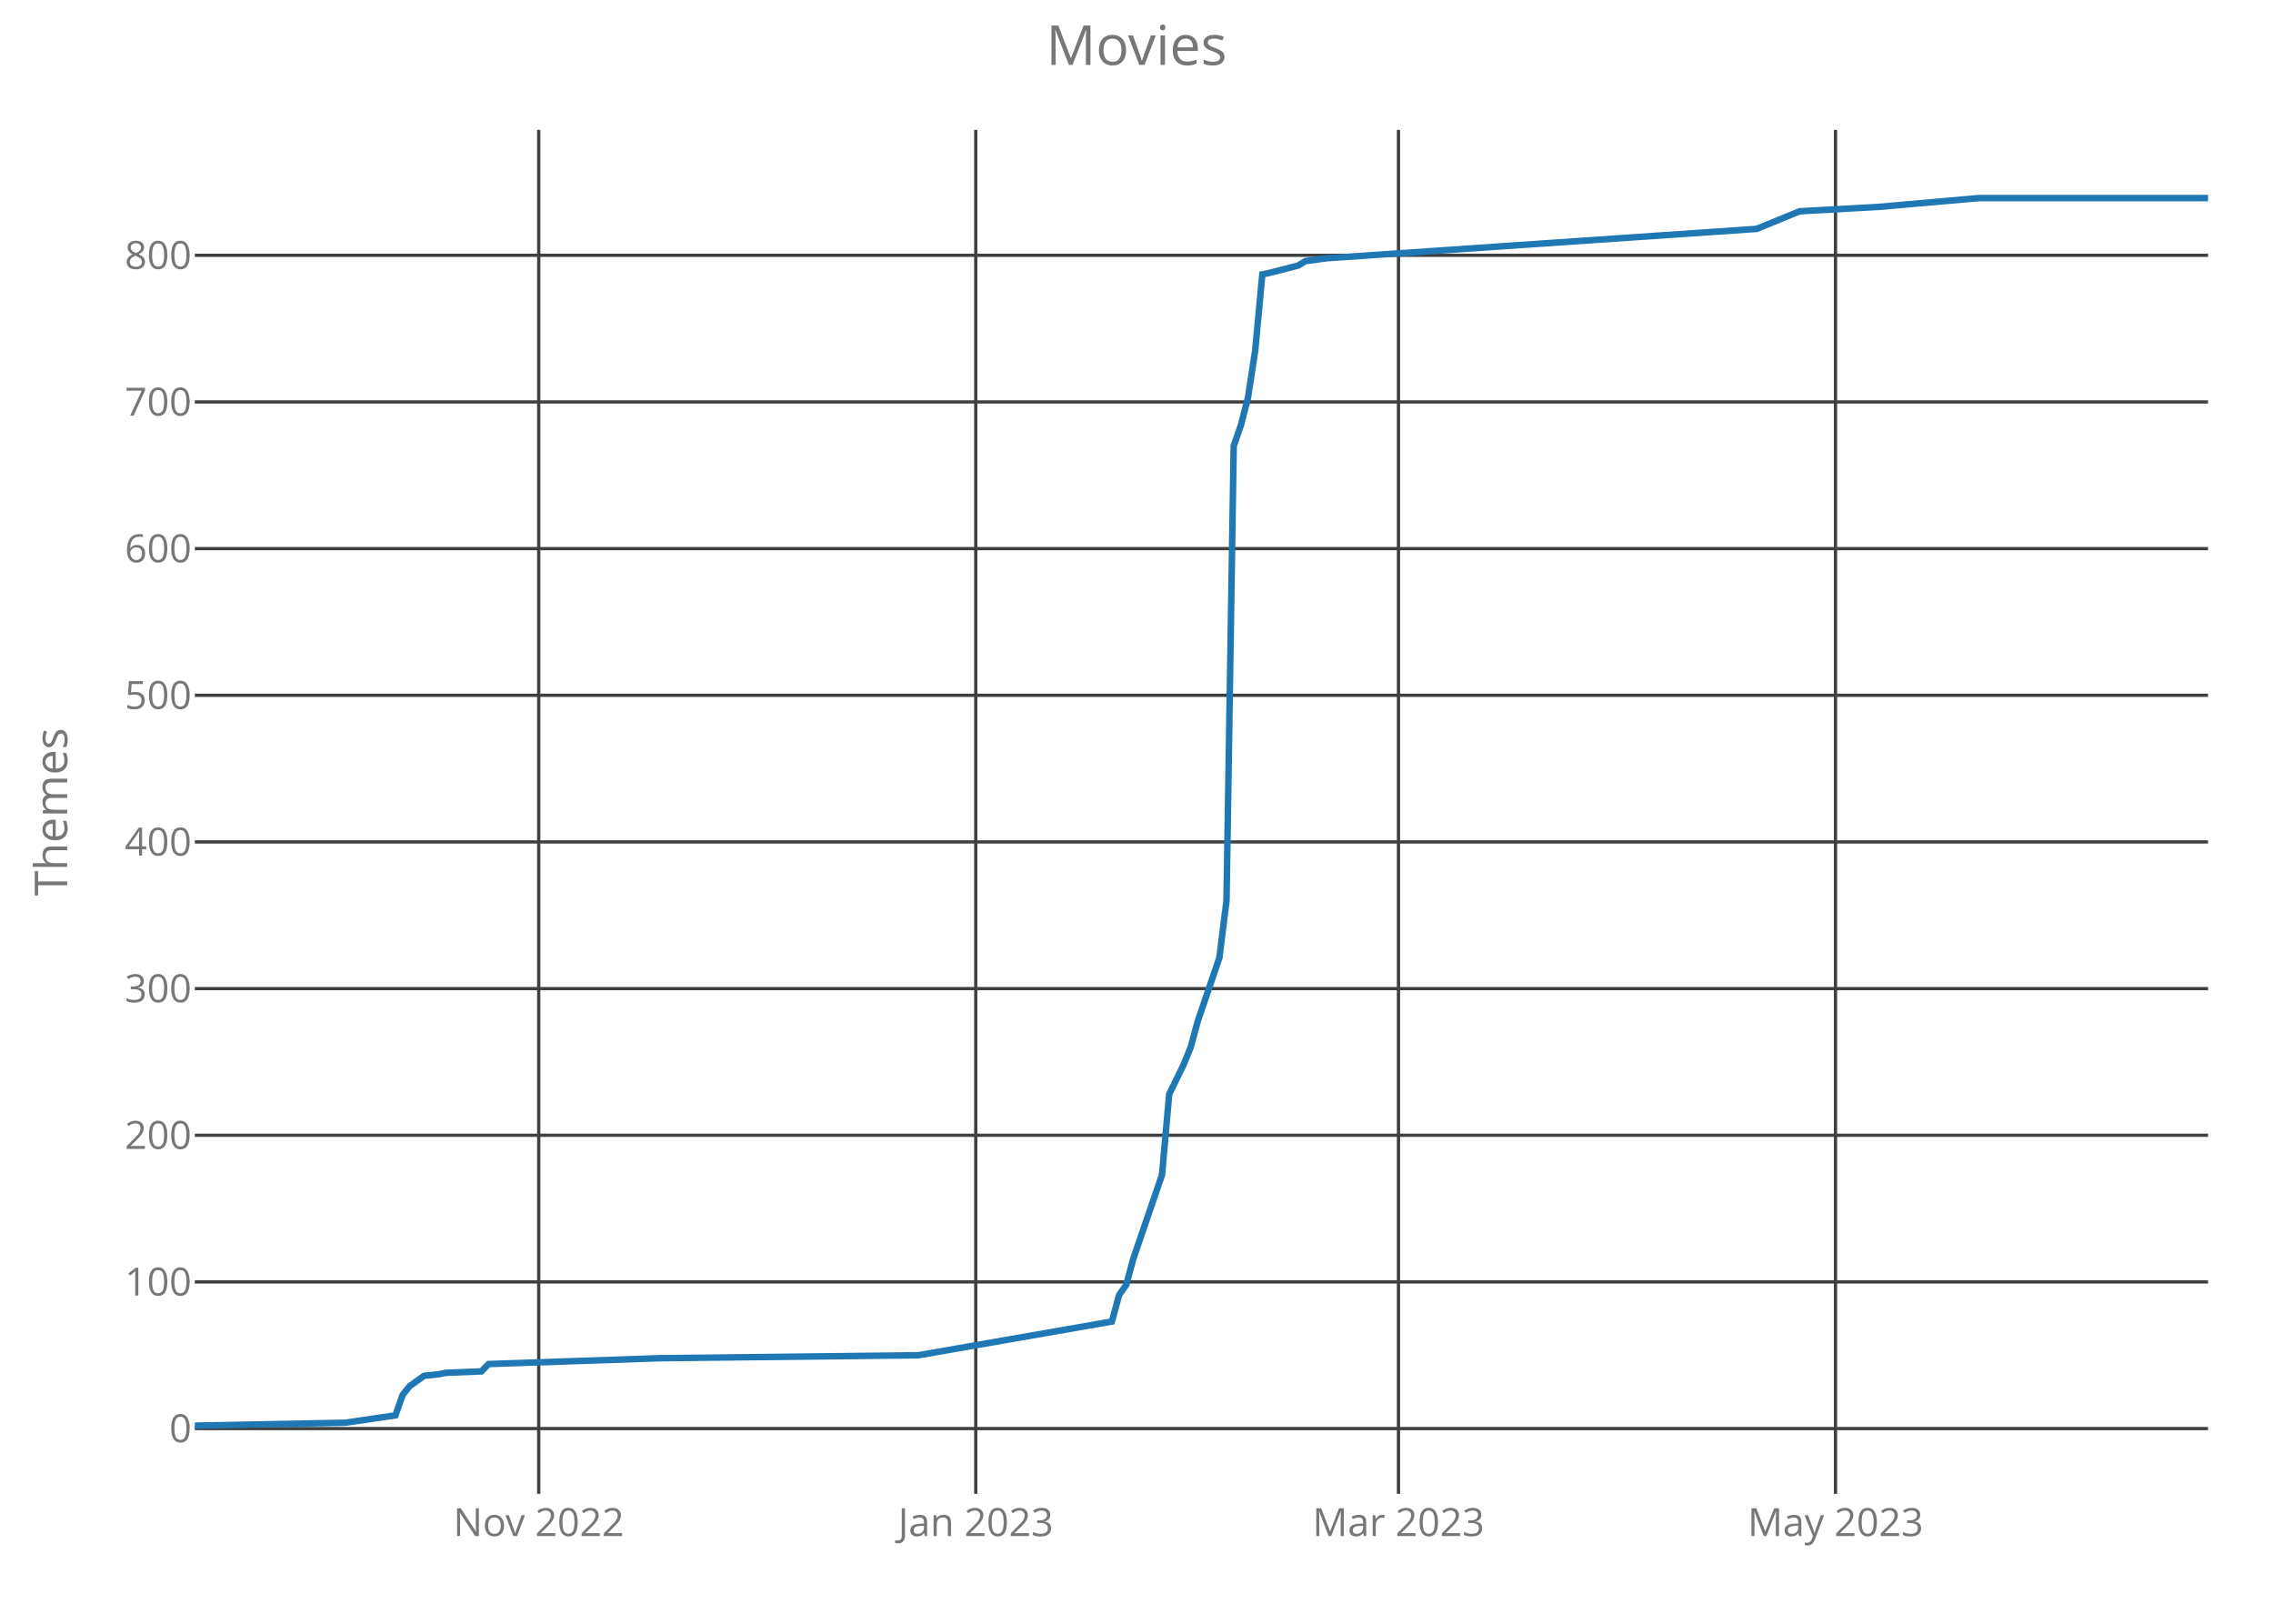
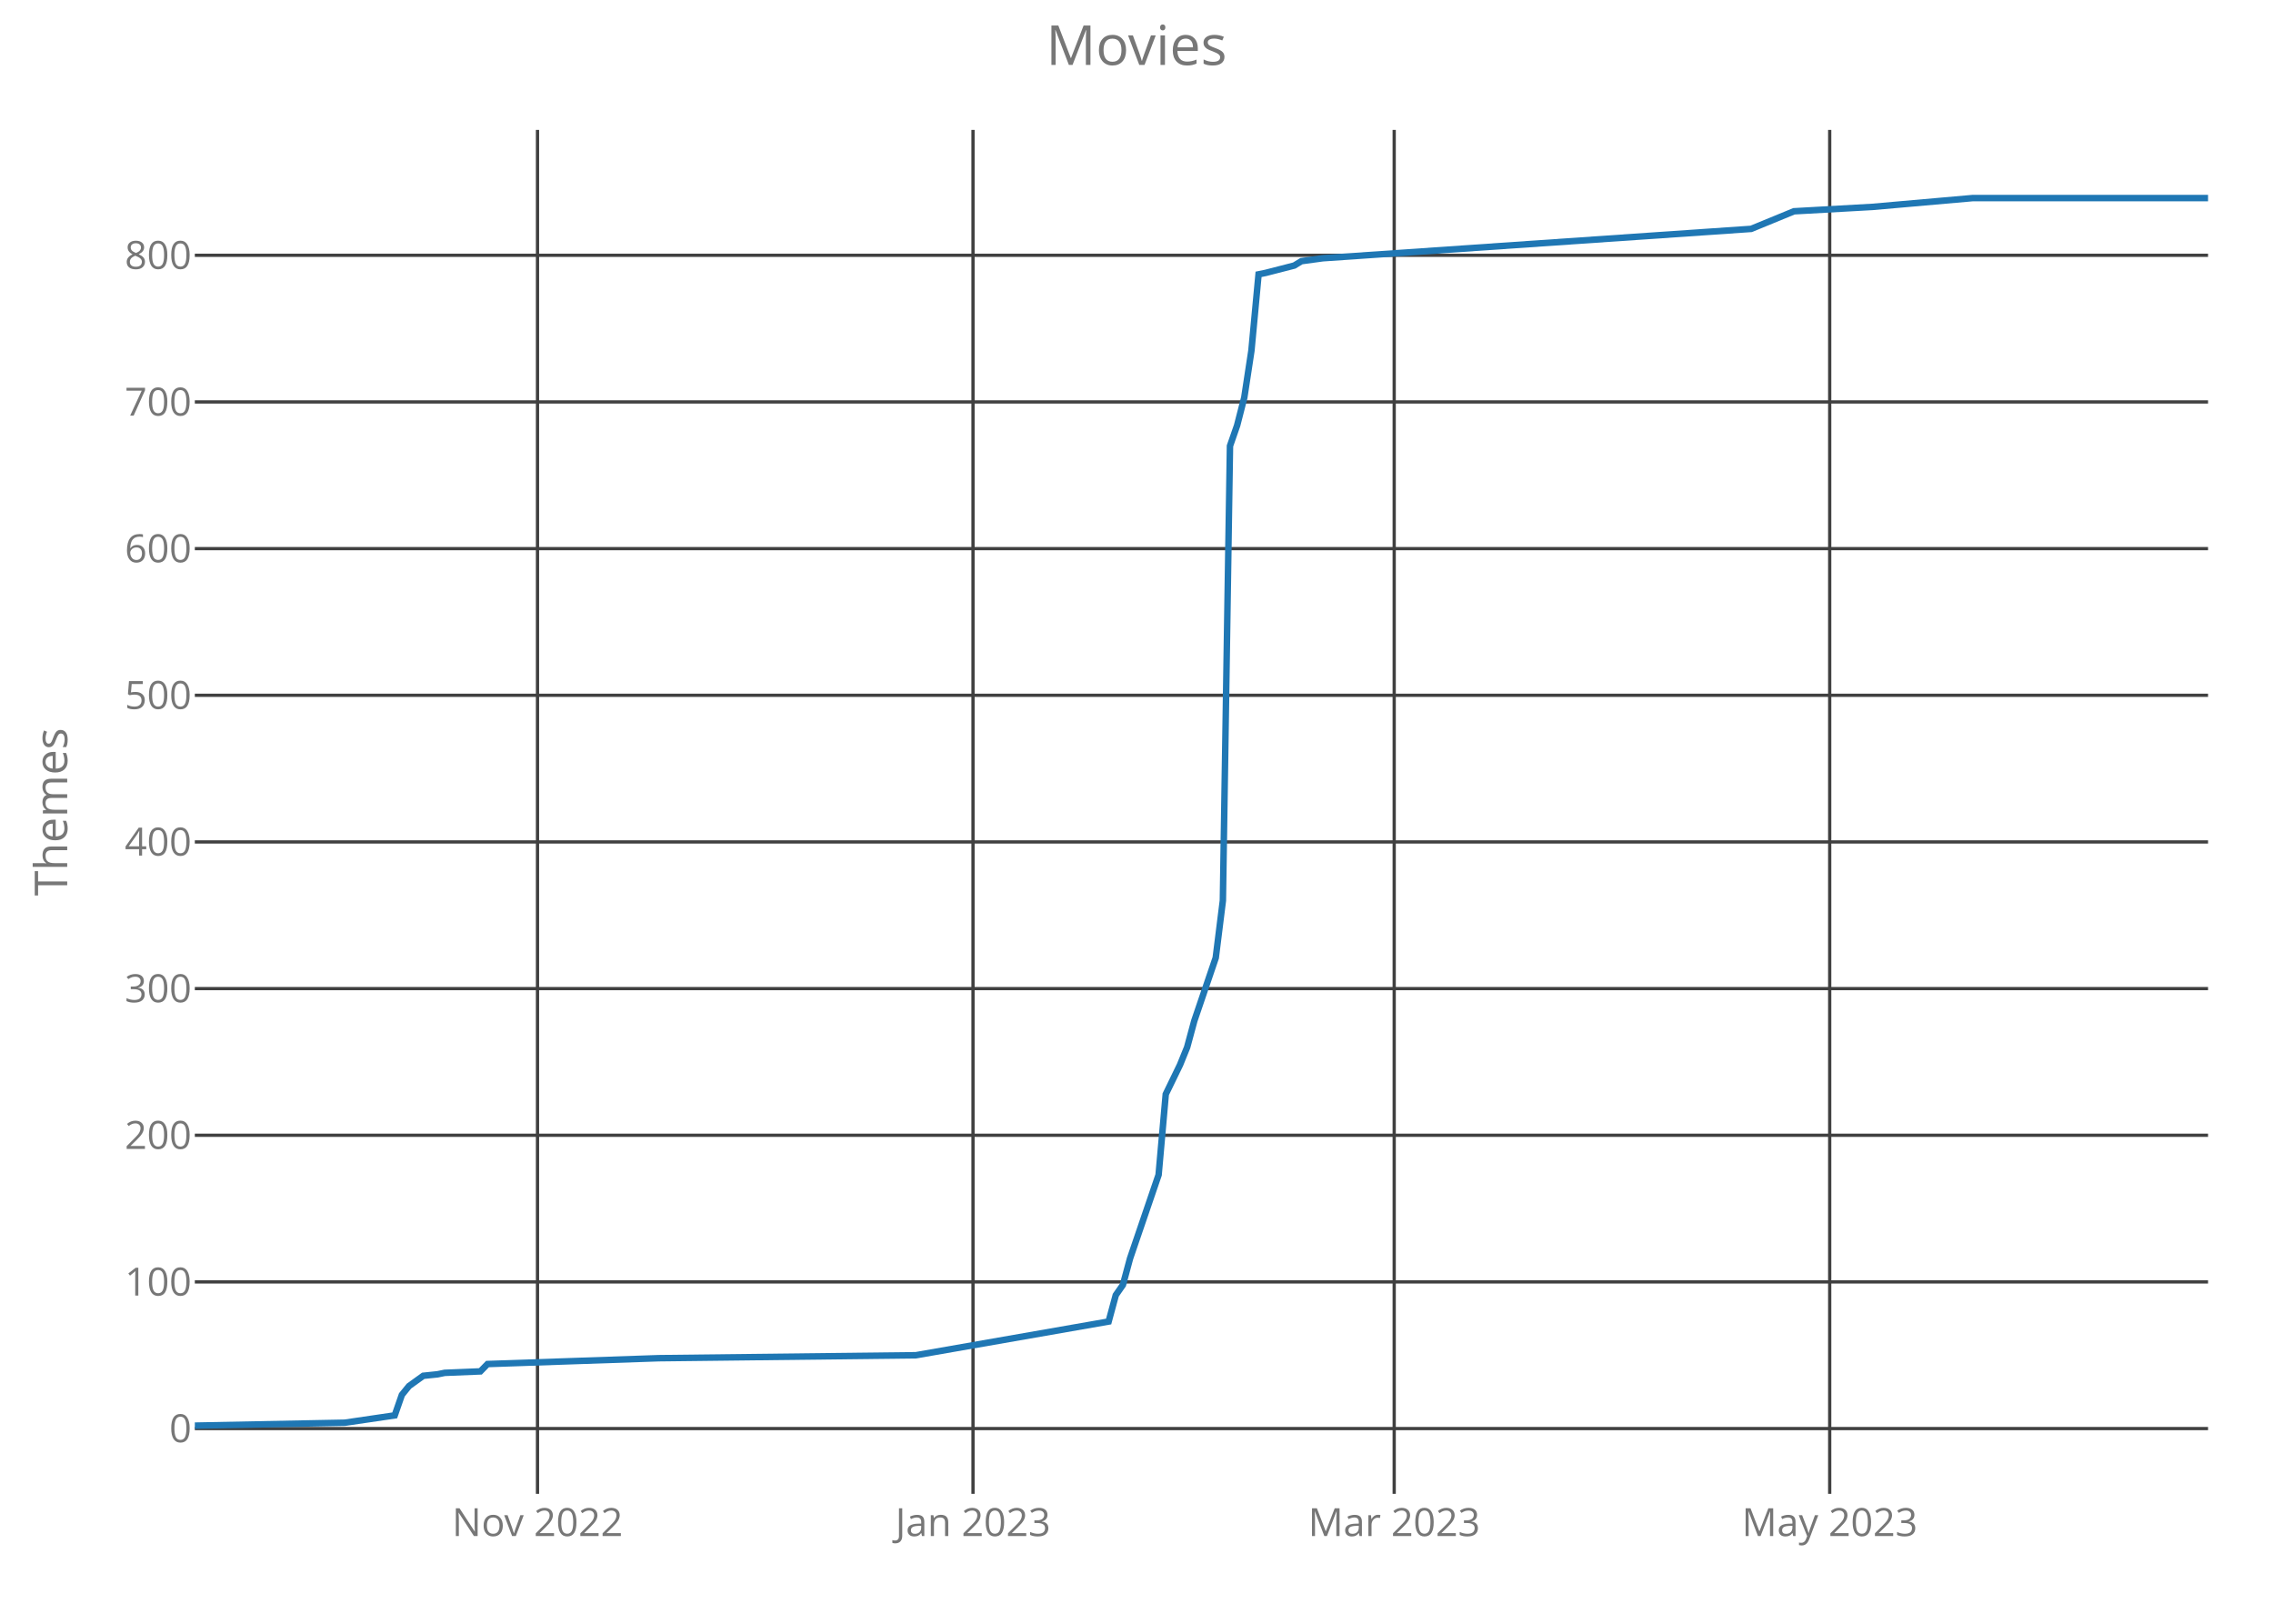
<svg xmlns="http://www.w3.org/2000/svg" class="main-svg" width="700" height="500" style="" viewBox="0 0 700 500">
  <rect x="0" y="0" width="700" height="500" style="fill: rgb(0, 0, 0); fill-opacity: 0;" />
-   <defs id="defs-0758ef">
+   <defs id="defs-db3517">
    <g class="clips">
-       <clipPath id="clip0758efxyplot" class="plotclip">
+       <clipPath id="clipdb3517xyplot" class="plotclip">
        <rect width="620" height="420" />
      </clipPath>
-       <clipPath class="axesclip" id="clip0758efx">
+       <clipPath class="axesclip" id="clipdb3517x">
        <rect x="60" y="0" width="620" height="500" />
      </clipPath>
-       <clipPath class="axesclip" id="clip0758efy">
+       <clipPath class="axesclip" id="clipdb3517y">
        <rect x="0" y="40" width="700" height="420" />
      </clipPath>
-       <clipPath class="axesclip" id="clip0758efxy">
+       <clipPath class="axesclip" id="clipdb3517xy">
        <rect x="60" y="40" width="620" height="420" />
      </clipPath>
    </g>
    <g class="gradients" />
  </defs>
  <g class="bglayer">
    <rect class="bg" x="60" y="40" width="620" height="420" style="fill: rgb(0, 0, 0); fill-opacity: 0; stroke-width: 0;" />
  </g>
  <g class="layer-below">
    <g class="imagelayer" />
    <g class="shapelayer" />
  </g>
  <g class="cartesianlayer">
    <g class="subplot xy">
      <g class="layer-subplot">
        <g class="shapelayer" />
        <g class="imagelayer" />
      </g>
      <g class="gridlayer">
        <g class="x">
-           <path class="xgrid crisp" transform="translate(165.91,0)" d="M0,40v420" style="stroke: rgb(64, 64, 64); stroke-opacity: 1; stroke-width: 1px;" />
-           <path class="xgrid crisp" transform="translate(300.5,0)" d="M0,40v420" style="stroke: rgb(64, 64, 64); stroke-opacity: 1; stroke-width: 1px;" />
-           <path class="xgrid crisp" transform="translate(430.68,0)" d="M0,40v420" style="stroke: rgb(64, 64, 64); stroke-opacity: 1; stroke-width: 1px;" />
-           <path class="xgrid crisp" transform="translate(565.27,0)" d="M0,40v420" style="stroke: rgb(64, 64, 64); stroke-opacity: 1; stroke-width: 1px;" />
+           <path class="xgrid crisp" transform="translate(165.53,0)" d="M0,40v420" style="stroke: rgb(64, 64, 64); stroke-opacity: 1; stroke-width: 1px;" />
+           <path class="xgrid crisp" transform="translate(299.65,0)" d="M0,40v420" style="stroke: rgb(64, 64, 64); stroke-opacity: 1; stroke-width: 1px;" />
+           <path class="xgrid crisp" transform="translate(429.36,0)" d="M0,40v420" style="stroke: rgb(64, 64, 64); stroke-opacity: 1; stroke-width: 1px;" />
+           <path class="xgrid crisp" transform="translate(563.48,0)" d="M0,40v420" style="stroke: rgb(64, 64, 64); stroke-opacity: 1; stroke-width: 1px;" />
        </g>
        <g class="y">
          <path class="ygrid crisp" transform="translate(0,439.9)" d="M60,0h620" style="stroke: rgb(64, 64, 64); stroke-opacity: 1; stroke-width: 1px;" />
          <path class="ygrid crisp" transform="translate(0,394.74)" d="M60,0h620" style="stroke: rgb(64, 64, 64); stroke-opacity: 1; stroke-width: 1px;" />
          <path class="ygrid crisp" transform="translate(0,349.58)" d="M60,0h620" style="stroke: rgb(64, 64, 64); stroke-opacity: 1; stroke-width: 1px;" />
          <path class="ygrid crisp" transform="translate(0,304.42)" d="M60,0h620" style="stroke: rgb(64, 64, 64); stroke-opacity: 1; stroke-width: 1px;" />
          <path class="ygrid crisp" transform="translate(0,259.26)" d="M60,0h620" style="stroke: rgb(64, 64, 64); stroke-opacity: 1; stroke-width: 1px;" />
          <path class="ygrid crisp" transform="translate(0,214.1)" d="M60,0h620" style="stroke: rgb(64, 64, 64); stroke-opacity: 1; stroke-width: 1px;" />
          <path class="ygrid crisp" transform="translate(0,168.94)" d="M60,0h620" style="stroke: rgb(64, 64, 64); stroke-opacity: 1; stroke-width: 1px;" />
          <path class="ygrid crisp" transform="translate(0,123.77)" d="M60,0h620" style="stroke: rgb(64, 64, 64); stroke-opacity: 1; stroke-width: 1px;" />
          <path class="ygrid crisp" transform="translate(0,78.61)" d="M60,0h620" style="stroke: rgb(64, 64, 64); stroke-opacity: 1; stroke-width: 1px;" />
        </g>
      </g>
      <g class="zerolinelayer" />
      <path class="xlines-below crisp" d="M0,0" style="fill: none;" />
      <path class="ylines-below crisp" d="M0,0" style="fill: none;" />
      <g class="overlines-below" />
      <g class="xaxislayer-below">
        <g class="xtick">
-           <text text-anchor="middle" x="0" y="473" transform="translate(165.91,0)" style="font-family: 'Open Sans'; font-size: 12px; fill: rgb(119, 119, 119); fill-opacity: 1; white-space: pre;">Nov 2022</text>
+           <text text-anchor="middle" x="0" y="473" transform="translate(165.53,0)" style="font-family: 'Open Sans'; font-size: 12px; fill: rgb(119, 119, 119); fill-opacity: 1; white-space: pre;">Nov 2022</text>
        </g>
        <g class="xtick">
-           <text text-anchor="middle" x="0" y="473" transform="translate(300.5,0)" style="font-family: 'Open Sans'; font-size: 12px; fill: rgb(119, 119, 119); fill-opacity: 1; white-space: pre;">Jan 2023</text>
+           <text text-anchor="middle" x="0" y="473" transform="translate(299.65,0)" style="font-family: 'Open Sans'; font-size: 12px; fill: rgb(119, 119, 119); fill-opacity: 1; white-space: pre;">Jan 2023</text>
        </g>
        <g class="xtick">
-           <text text-anchor="middle" x="0" y="473" transform="translate(430.68,0)" style="font-family: 'Open Sans'; font-size: 12px; fill: rgb(119, 119, 119); fill-opacity: 1; white-space: pre;">Mar 2023</text>
+           <text text-anchor="middle" x="0" y="473" transform="translate(429.36,0)" style="font-family: 'Open Sans'; font-size: 12px; fill: rgb(119, 119, 119); fill-opacity: 1; white-space: pre;">Mar 2023</text>
        </g>
        <g class="xtick">
-           <text text-anchor="middle" x="0" y="473" transform="translate(565.27,0)" style="font-family: 'Open Sans'; font-size: 12px; fill: rgb(119, 119, 119); fill-opacity: 1; white-space: pre;">May 2023</text>
+           <text text-anchor="middle" x="0" y="473" transform="translate(563.48,0)" style="font-family: 'Open Sans'; font-size: 12px; fill: rgb(119, 119, 119); fill-opacity: 1; white-space: pre;">May 2023</text>
        </g>
      </g>
      <g class="yaxislayer-below">
        <g class="ytick">
          <text text-anchor="end" x="59" y="4.2" transform="translate(0,439.9)" style="font-family: 'Open Sans'; font-size: 12px; fill: rgb(119, 119, 119); fill-opacity: 1; white-space: pre;">0</text>
        </g>
        <g class="ytick">
          <text text-anchor="end" x="59" y="4.2" transform="translate(0,394.74)" style="font-family: 'Open Sans'; font-size: 12px; fill: rgb(119, 119, 119); fill-opacity: 1; white-space: pre;">100</text>
        </g>
        <g class="ytick">
          <text text-anchor="end" x="59" y="4.2" transform="translate(0,349.58)" style="font-family: 'Open Sans'; font-size: 12px; fill: rgb(119, 119, 119); fill-opacity: 1; white-space: pre;">200</text>
        </g>
        <g class="ytick">
          <text text-anchor="end" x="59" y="4.2" transform="translate(0,304.42)" style="font-family: 'Open Sans'; font-size: 12px; fill: rgb(119, 119, 119); fill-opacity: 1; white-space: pre;">300</text>
        </g>
        <g class="ytick">
          <text text-anchor="end" x="59" y="4.2" transform="translate(0,259.26)" style="font-family: 'Open Sans'; font-size: 12px; fill: rgb(119, 119, 119); fill-opacity: 1; white-space: pre;">400</text>
        </g>
        <g class="ytick">
          <text text-anchor="end" x="59" y="4.2" transform="translate(0,214.1)" style="font-family: 'Open Sans'; font-size: 12px; fill: rgb(119, 119, 119); fill-opacity: 1; white-space: pre;">500</text>
        </g>
        <g class="ytick">
          <text text-anchor="end" x="59" y="4.2" transform="translate(0,168.94)" style="font-family: 'Open Sans'; font-size: 12px; fill: rgb(119, 119, 119); fill-opacity: 1; white-space: pre;">600</text>
        </g>
        <g class="ytick">
          <text text-anchor="end" x="59" y="4.2" transform="translate(0,123.77)" style="font-family: 'Open Sans'; font-size: 12px; fill: rgb(119, 119, 119); fill-opacity: 1; white-space: pre;">700</text>
        </g>
        <g class="ytick">
          <text text-anchor="end" x="59" y="4.2" transform="translate(0,78.61)" style="font-family: 'Open Sans'; font-size: 12px; fill: rgb(119, 119, 119); fill-opacity: 1; white-space: pre;">800</text>
        </g>
      </g>
      <g class="overaxes-below" />
-       <g class="plot" transform="translate(60,40)" clip-path="url('#clip0758efxyplot')">
+       <g class="plot" transform="translate(60,40)" clip-path="url('#clipdb3517xyplot')">
        <g class="scatterlayer mlayer">
-           <g class="trace scatter trace96007c" style="stroke-miterlimit: 2; opacity: 1;">
+           <g class="trace scatter traceaf6095" style="stroke-miterlimit: 2; opacity: 1;">
            <g class="fills" />
            <g class="errorbars" />
            <g class="lines">
-               <path class="js-line" d="M0,399L46.33,398.1L61.78,395.84L63.99,389.52L66.19,386.81L70.6,383.65L75.02,383.19L77.22,382.74L88.26,382.29L90.46,380.03L143.42,378.23L222.85,377.32L282.42,366.94L284.63,358.81L286.83,355.65L289.04,347.52L297.86,321.77L300.07,296.94L304.48,287.9L306.69,282.48L308.9,274.35L315.52,254.94L317.72,237.32L319.93,97.32L322.14,91L324.34,82.42L326.55,67.97L328.75,44.48L330.96,44.03L339.79,41.77L341.99,40.42L348.61,39.52L481,30.48L494.23,25.06L518.51,23.71L549.4,21L620,21" style="vector-effect: non-scaling-stroke; fill: none; stroke: rgb(31, 119, 180); stroke-opacity: 1; stroke-width: 2px; opacity: 1;" />
+               <path class="js-line" d="M0,399L46.17,398.1L61.56,395.84L63.76,389.52L65.96,386.81L70.35,383.65L74.75,383.19L76.95,382.74L87.94,382.29L90.14,380.03L142.91,378.23L222.06,377.32L281.42,366.94L283.62,358.81L285.82,355.65L288.01,347.52L296.81,321.77L299.01,296.94L303.4,287.9L305.6,282.48L307.8,274.35L314.4,254.94L316.6,237.32L318.79,97.32L320.99,91L323.19,82.42L325.39,67.97L327.59,44.48L329.79,44.03L338.58,41.77L340.78,40.42L347.38,39.52L479.29,30.48L492.48,25.06L516.67,23.71L547.45,21L620,21" style="vector-effect: non-scaling-stroke; fill: none; stroke: rgb(31, 119, 180); stroke-opacity: 1; stroke-width: 2px; opacity: 1;" />
            </g>
            <g class="points" />
            <g class="text" />
          </g>
        </g>
      </g>
      <g class="overplot" />
      <path class="xlines-above" />
      <path class="ylines-above" />
      <g class="overlines-above" />
      <g class="xaxislayer-above" />
      <g class="yaxislayer-above" />
      <g class="overaxes-above" />
    </g>
  </g>
  <g class="polarlayer" />
  <g class="ternarylayer" />
  <g class="geolayer" />
  <g class="funnelarealayer" />
  <g class="pielayer" />
  <g class="treemaplayer" />
  <g class="sunburstlayer" />
  <g class="glimages" />
-   <defs id="topdefs-0758ef">
+   <defs id="topdefs-db3517">
    <g class="clips" />
  </defs>
  <g class="layer-above">
    <g class="imagelayer" />
    <g class="shapelayer" />
  </g>
  <g class="infolayer">
    <g class="g-gtitle">
      <text class="gtitle" x="350" y="20" text-anchor="middle" dy="0em" style="font-family: 'Open Sans'; font-size: 17px; fill: rgb(119, 119, 119); opacity: 1; font-weight: normal; white-space: pre;">Movies</text>
    </g>
    <g class="g-xtitle" />
    <g class="g-ytitle">
      <text class="ytitle" transform="rotate(-90,20.7,250)" x="20.7" y="250" text-anchor="middle" style="font-family: 'Open Sans'; font-size: 14px; fill: rgb(119, 119, 119); opacity: 1; font-weight: normal; white-space: pre;">Themes</text>
    </g>
  </g>
</svg>
